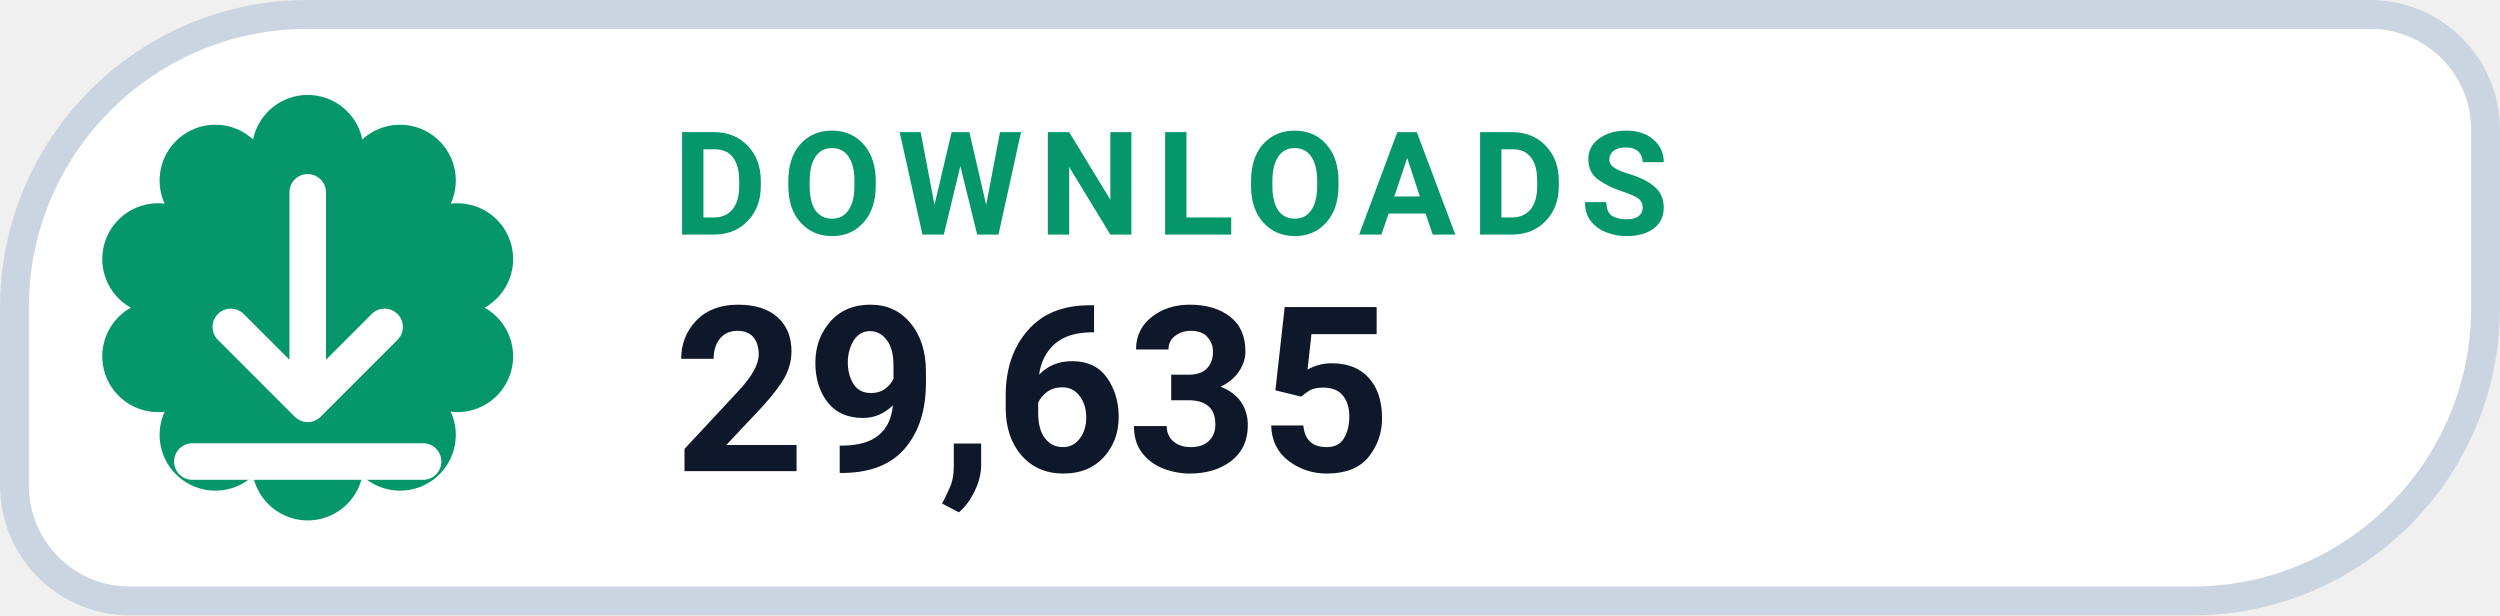
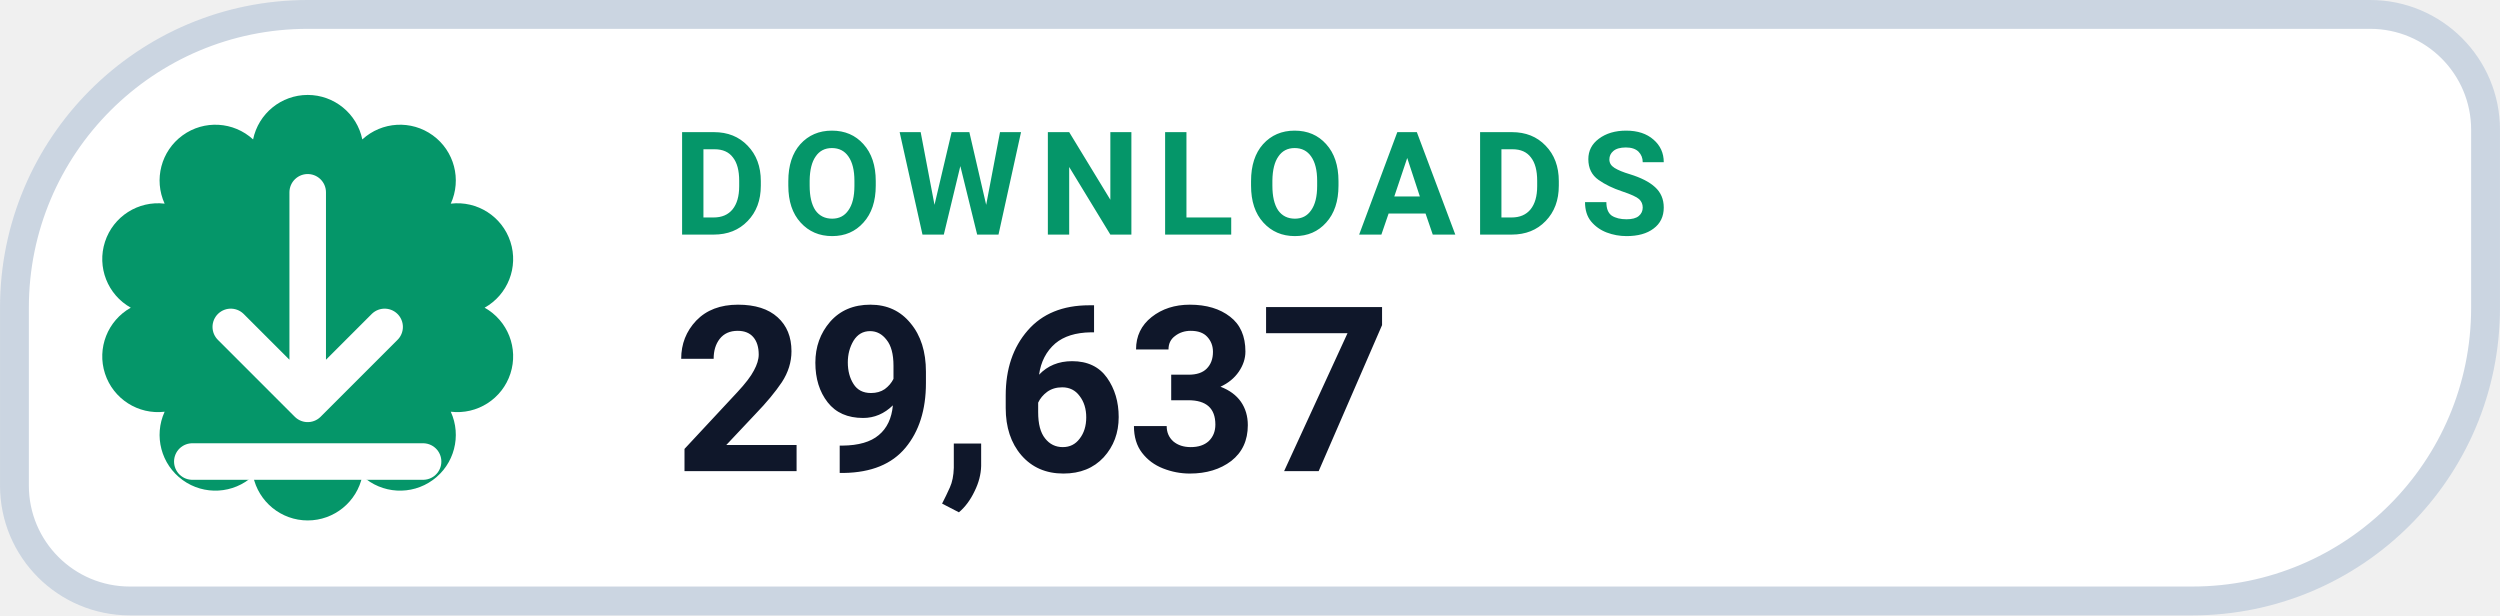
- <svg xmlns="http://www.w3.org/2000/svg" width="126" height="31.015" viewBox="0 0 130 32" role="img" aria-label="DOWNLOADS 29,635">
+ <svg xmlns="http://www.w3.org/2000/svg" width="126" height="31.015" viewBox="0 0 130 32" role="img" aria-label="DOWNLOADS 29,637">
  <path d="M 16.00 0.75 H 123.25 A 6.00 6.00 0 0 1 129.25 6.75 V 16.00 A 15.25 15.25 0 0 1 114.00 31.25 H 6.75 A 6.00 6.00 0 0 1 0.75 25.25 V 16.00 A 15.25 15.25 0 0 1 16.00 0.75 Z" fill="#FFFFFF" stroke="#CBD5E1" stroke-width="1.5" />
  <path d="M 13.16 7.25 A 2.90 2.90 0 0 1 18.84 7.25 A 2.90 2.90 0 0 1 23.44 10.59 A 2.90 2.90 0 0 1 25.20 16.00 A 2.90 2.90 0 0 1 23.44 21.41 A 2.90 2.90 0 0 1 18.84 24.75 A 2.90 2.90 0 0 1 13.16 24.75 A 2.90 2.90 0 0 1 8.56 21.41 A 2.90 2.90 0 0 1 6.80 16.00 A 2.90 2.90 0 0 1 8.56 10.59 A 2.90 2.90 0 0 1 13.16 7.25 Z" fill="#059669" />
  <g transform="translate(16 16)" style="color:#FFFFFF;">
    <path d="M0 -6 v11 m0 0 l4 -4 m-4 4 l-4 -4 M-6 8 h12" fill="none" stroke="currentColor" stroke-width="1.9" stroke-linecap="round" stroke-linejoin="round" />
  </g>
  <text x="35" y="12.2" fill="#059669" font-family="-apple-system,BlinkMacSystemFont,'Segoe UI',Roboto,Helvetica,Arial,sans-serif" font-size="7.5" font-weight="700" letter-spacing=".8">DOWNLOADS</text>
-   <text x="35" y="24.5" fill="#0F172A" font-family="-apple-system,BlinkMacSystemFont,'Segoe UI',Roboto,Helvetica,Arial,sans-serif" font-size="12" font-weight="750">29,635</text>
+   <text x="35" y="24.5" fill="#0F172A" font-family="-apple-system,BlinkMacSystemFont,'Segoe UI',Roboto,Helvetica,Arial,sans-serif" font-size="12" font-weight="750">29,637</text>
</svg>
